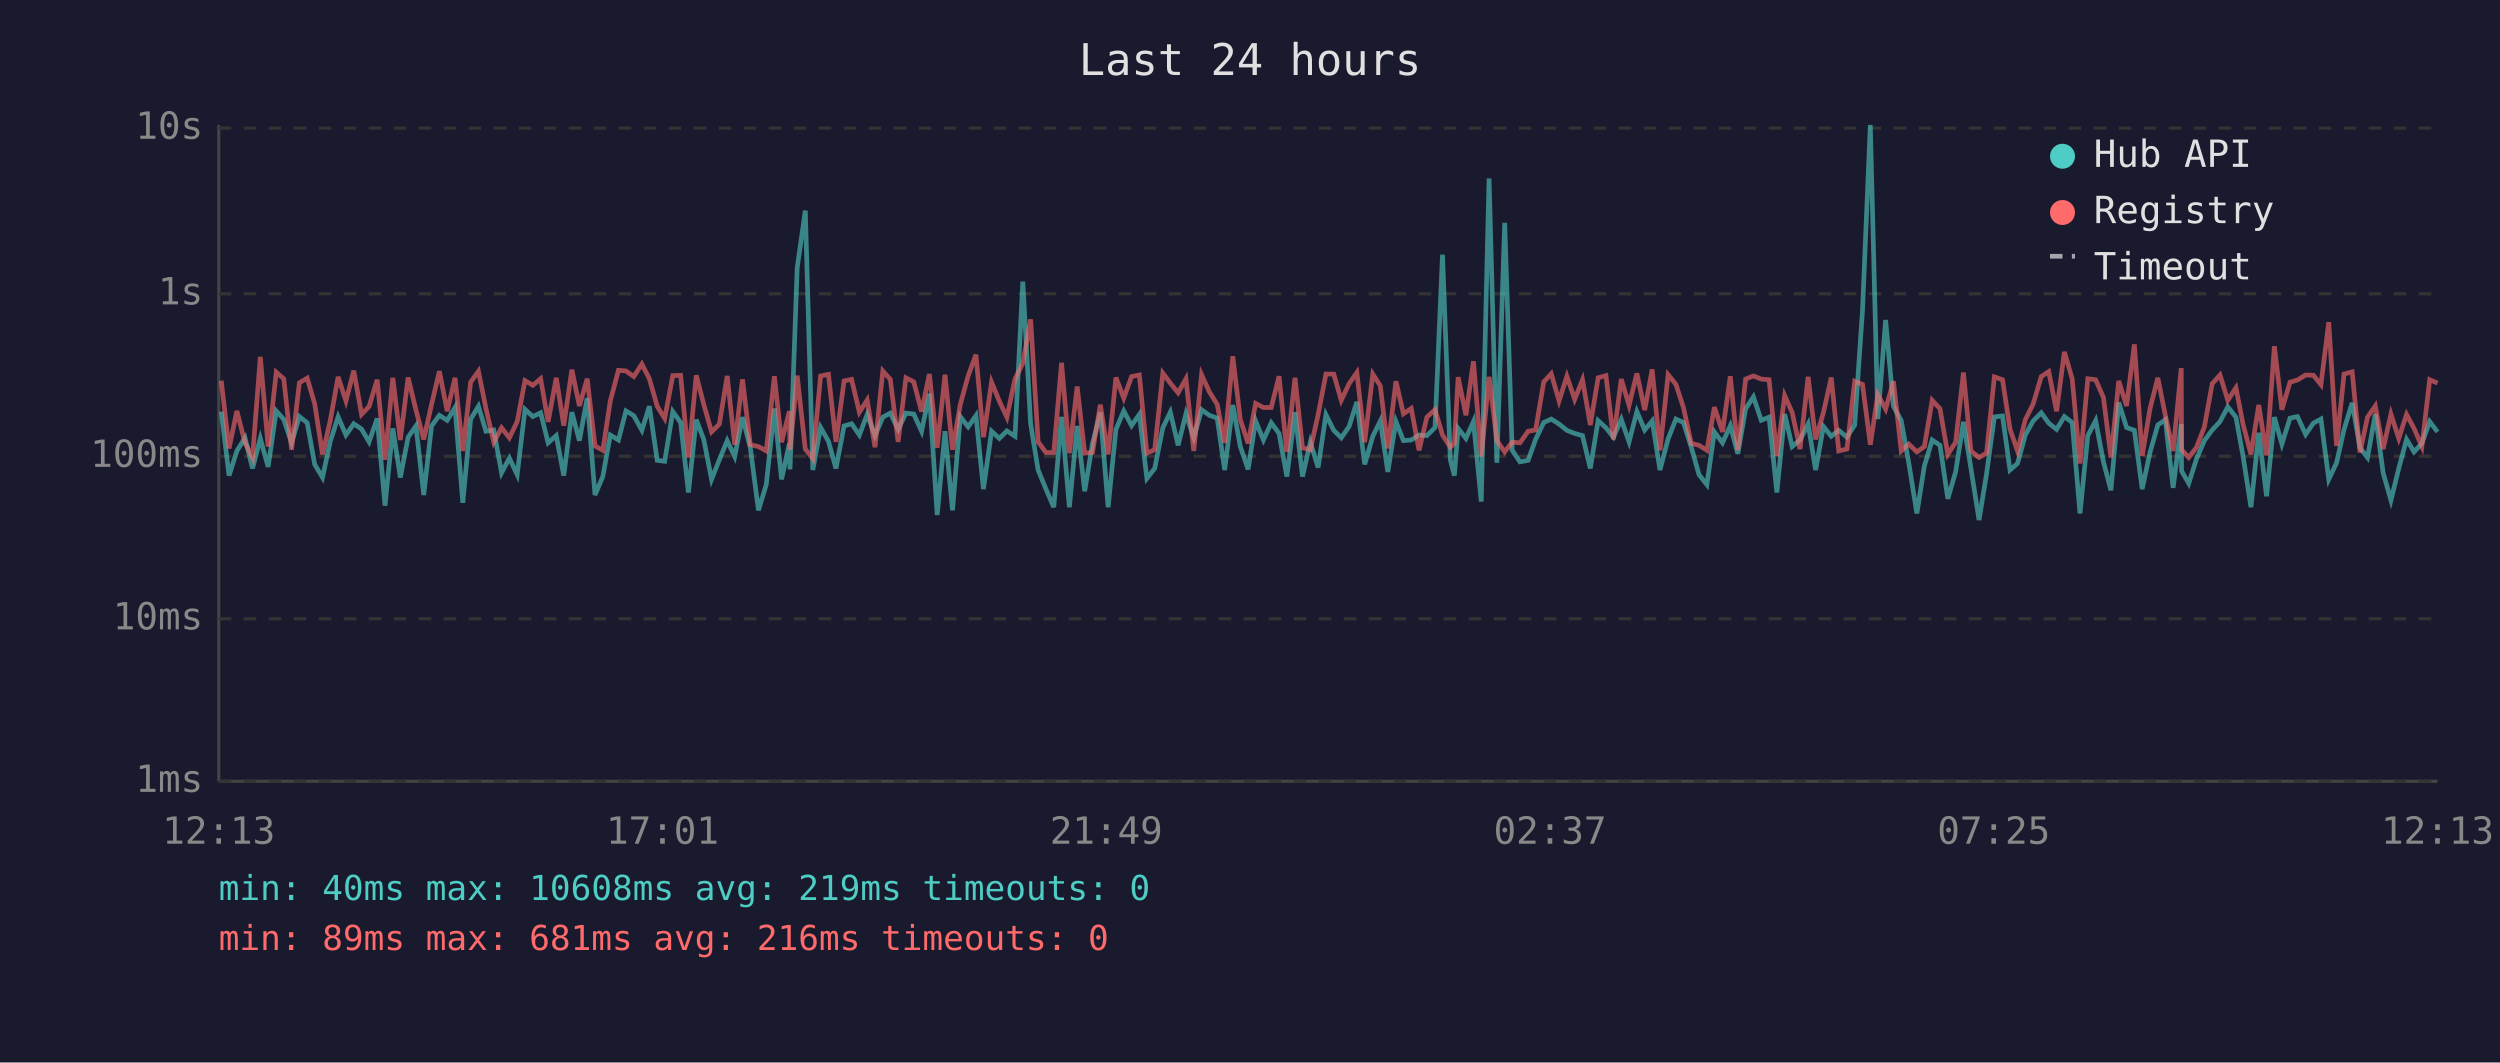
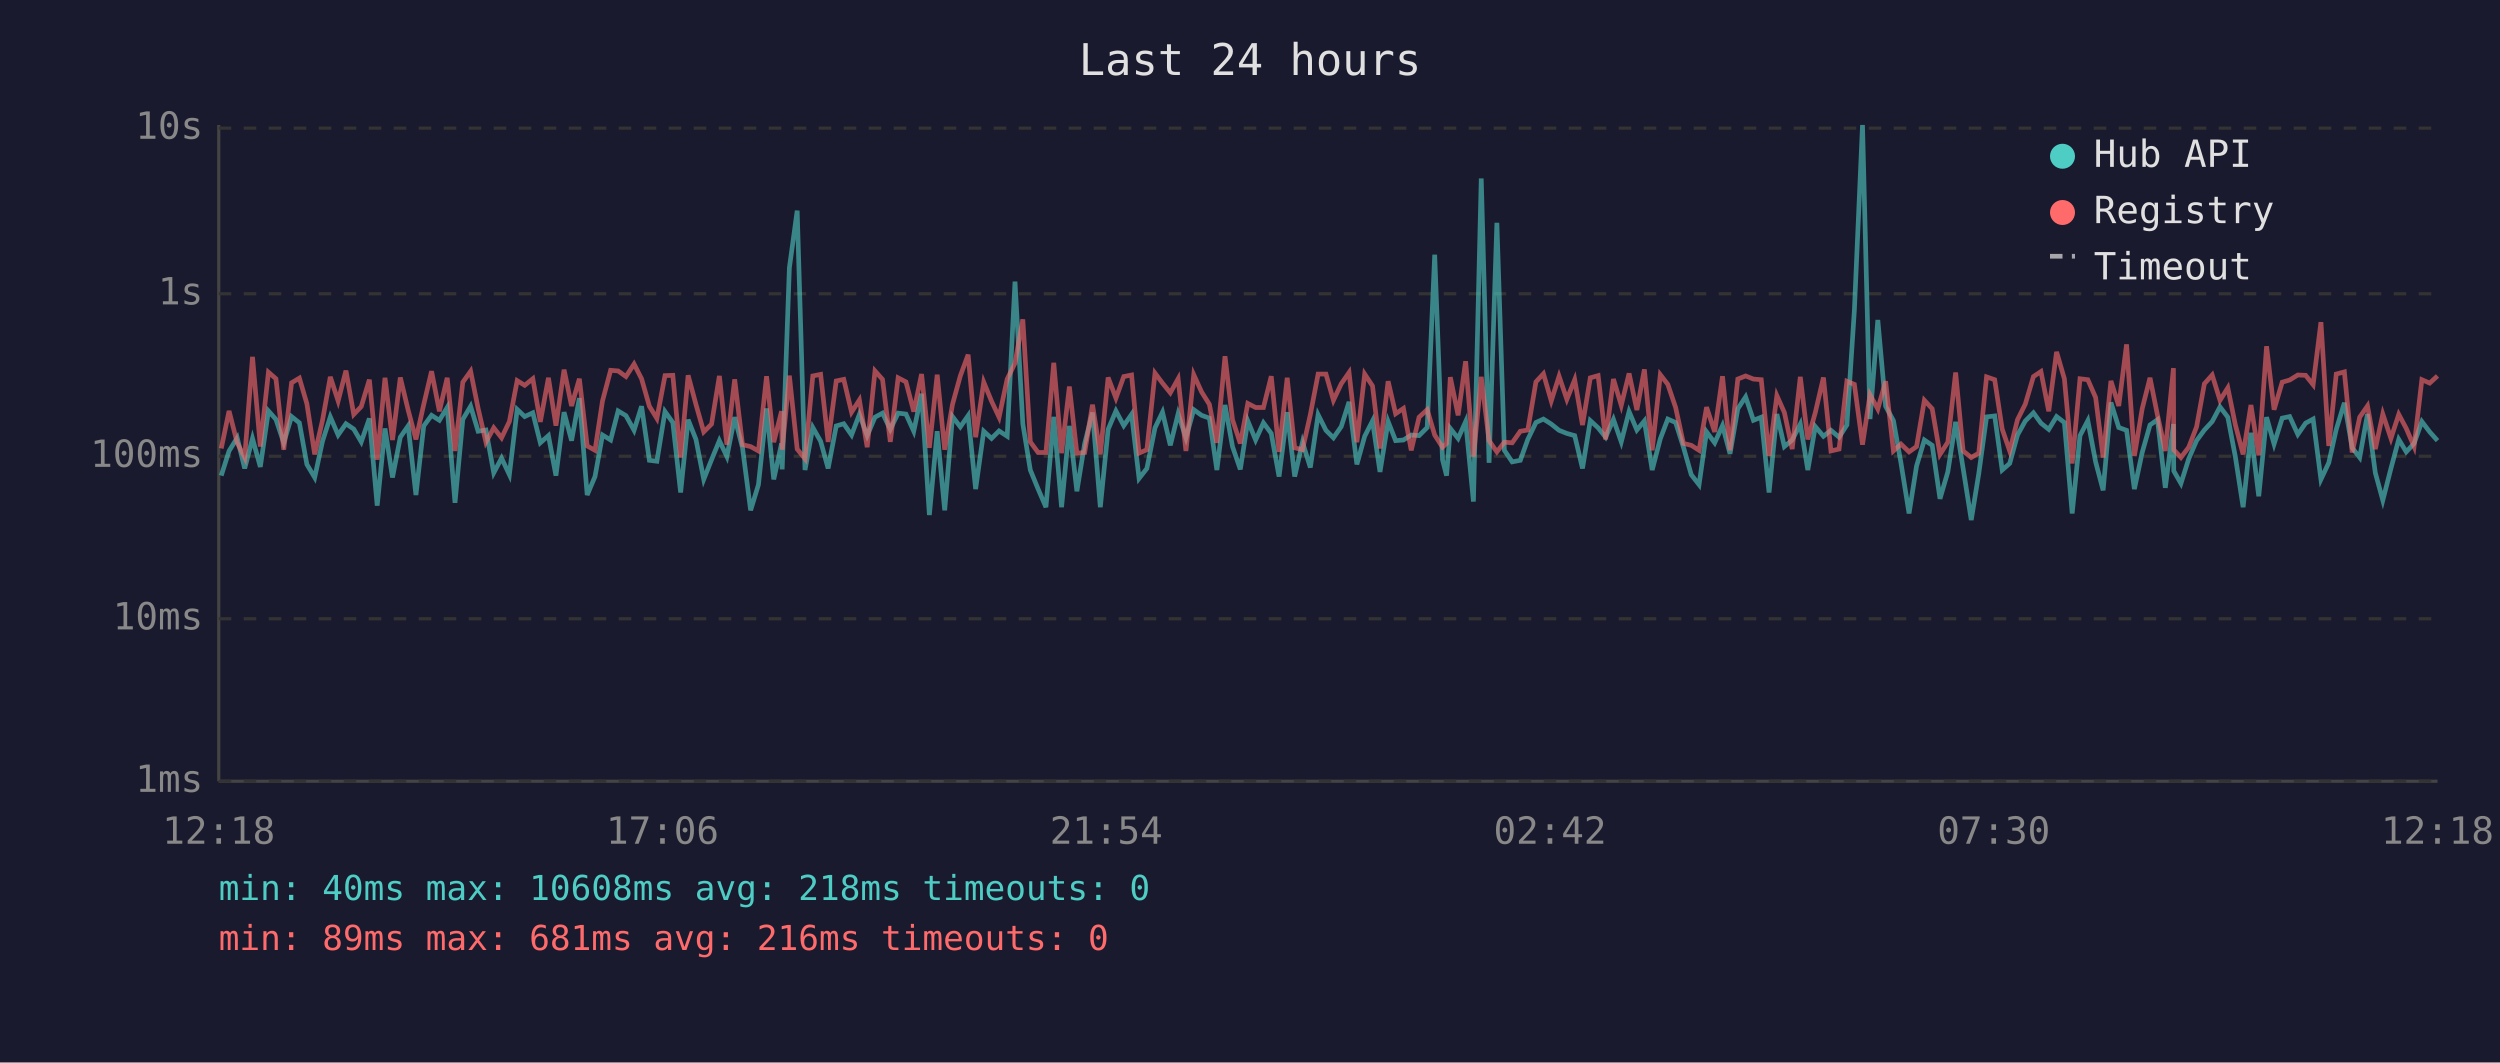
<svg xmlns="http://www.w3.org/2000/svg" viewBox="0 0 800 340" font-family="monospace" font-size="12">
  <rect width="800" height="340" fill="#1a1a2e" />
  <text x="400" y="24" fill="#e0e0e0" font-size="14" text-anchor="middle">Last 24 hours</text>
  <line x1="70" y1="40" x2="70" y2="250" stroke="#444" stroke-width="1" />
  <line x1="70" y1="250" x2="780" y2="250" stroke="#444" stroke-width="1" />
  <line x1="70" y1="250" x2="780" y2="250" stroke="#333" stroke-width="1" stroke-dasharray="4" />
  <text x="65" y="250" fill="#888" text-anchor="end" dominant-baseline="middle">1ms</text>
  <line x1="70" y1="198" x2="780" y2="198" stroke="#333" stroke-width="1" stroke-dasharray="4" />
  <text x="65" y="198" fill="#888" text-anchor="end" dominant-baseline="middle">10ms</text>
  <line x1="70" y1="146" x2="780" y2="146" stroke="#333" stroke-width="1" stroke-dasharray="4" />
  <text x="65" y="146" fill="#888" text-anchor="end" dominant-baseline="middle">100ms</text>
  <line x1="70" y1="94" x2="780" y2="94" stroke="#333" stroke-width="1" stroke-dasharray="4" />
  <text x="65" y="94" fill="#888" text-anchor="end" dominant-baseline="middle">1s</text>
  <line x1="70" y1="41" x2="780" y2="41" stroke="#333" stroke-width="1" stroke-dasharray="4" />
  <text x="65" y="41" fill="#888" text-anchor="end" dominant-baseline="middle">10s</text>
-   <text x="70" y="270" fill="#888" text-anchor="middle">12:13</text>
-   <text x="212" y="270" fill="#888" text-anchor="middle">17:01</text>
-   <text x="354" y="270" fill="#888" text-anchor="middle">21:49</text>
-   <text x="496" y="270" fill="#888" text-anchor="middle">02:37</text>
-   <text x="638" y="270" fill="#888" text-anchor="middle">07:25</text>
-   <text x="780" y="270" fill="#888" text-anchor="middle">12:13</text>
-   <polyline points="70.8,131.7 73.3,152.2 75.8,144.3 78.4,140.1 80.8,149.9 83.3,140.3 85.8,149.4 88.4,131.5 90.8,134.2 93.3,141.7 95.8,133.3 98.3,135.3 100.7,148.6 103.2,152.8 105.7,141.2 108.2,133.4 110.7,139.2 113.2,135.6 115.7,137.3 118.1,141.4 120.7,133.9 123.2,161.8 125.7,137.1 128.1,152.8 130.6,139.9 133.1,136.3 135.6,158.4 138.1,136.3 140.6,132.9 143.1,134.5 145.6,130.4 148.1,160.9 150.6,134.2 153.1,130.0 155.5,138.0 158.0,137.6 160.5,151.3 163.0,146.6 165.5,151.9 168.0,131.0 170.5,133.3 173.0,132.1 175.4,141.7 178.0,139.4 180.4,152.2 183.0,131.9 185.4,141.0 187.9,127.4 190.4,158.4 192.9,152.5 195.3,139.2 197.9,140.8 200.3,131.5 202.8,133.0 205.4,137.7 207.8,130.0 210.3,147.3 212.7,147.6 215.3,131.7 217.8,135.2 220.3,157.6 222.8,134.3 225.2,140.6 227.7,153.4 230.2,147.1 232.7,141.0 235.1,146.1 237.6,133.5 240.1,143.3 242.7,163.3 245.2,155.1 247.8,130.7 250.1,153.4 252.6,141.9 252.8,150.2 255.1,85.7 257.7,67.4 260.1,150.4 262.6,136.8 265.1,141.2 267.5,149.9 270.1,136.3 272.5,135.6 275.0,139.2 277.5,132.6 280.0,139.4 282.5,133.5 284.9,132.2 287.4,137.4 289.9,132.2 292.4,132.5 294.9,138.0 297.4,126.0 299.9,164.8 302.4,138.0 304.8,163.3 307.3,133.3 309.8,136.6 312.3,133.0 314.7,156.5 317.3,138.0 319.8,140.3 322.2,137.9 324.8,139.6 327.3,90.1 329.8,135.6 332.2,150.4 334.7,156.5 337.2,162.3 339.7,133.4 342.2,162.3 344.7,136.3 347.1,157.2 349.6,141.9 352.1,132.0 354.6,162.3 357.1,137.4 359.6,131.5 362.1,136.2 364.6,132.6 367.0,153.1 369.5,149.9 372.1,136.9 374.5,131.9 377.0,142.5 379.5,132.4 382.0,140.1 384.5,131.1 387.0,132.9 389.5,133.8 391.9,150.4 394.5,129.6 396.9,142.9 399.4,150.2 401.8,134.7 404.3,140.8 406.8,135.3 409.3,138.7 411.8,152.5 414.4,131.9 416.8,152.5 419.3,141.5 421.8,149.6 424.3,132.7 426.8,137.7 429.2,140.1 431.7,136.5 434.2,128.6 436.7,148.6 439.3,139.6 441.7,134.7 444.1,151.0 446.7,134.9 449.1,141.0 451.6,140.8 454.1,139.2 456.6,139.4 459.2,136.8 461.6,81.5 464.1,147.1 465.4,152.2 466.6,137.1 469.1,140.3 471.5,134.9 474.0,160.5 476.5,57.1 479.0,148.1 481.5,71.3 483.9,144.1 486.4,147.8 489.0,147.3 491.4,140.6 494.0,135.2 496.4,134.1 498.9,135.7 501.4,137.7 503.9,138.7 506.4,139.4 508.9,149.9 511.4,134.6 513.9,136.9 516.3,139.9 518.8,134.2 521.3,141.4 523.8,131.7 526.3,137.6 528.7,134.7 531.2,150.4 533.8,140.4 536.3,134.1 538.7,135.2 541.2,143.1 543.7,151.9 546.2,155.1 548.6,138.2 551.2,141.7 553.7,136.2 556.1,145.2 558.6,130.8 561.1,127.0 563.6,134.5 566.1,133.5 568.6,157.6 571.1,132.5 573.5,142.9 576.0,140.8 578.6,135.7 581.0,150.4 583.5,136.5 586.0,139.6 588.4,137.7 591.0,139.9 593.5,136.0 596.0,99.3 598.5,40.0 600.9,134.1 603.4,102.4 605.9,130.0 608.4,134.6 610.8,148.1 613.4,164.3 615.8,149.1 618.3,140.8 620.8,142.5 623.3,159.6 625.8,151.0 628.3,135.0 630.7,149.9 633.3,166.4 635.7,151.6 638.2,133.4 640.8,133.1 643.2,150.4 645.6,148.3 648.1,139.2 650.6,134.7 653.2,132.1 655.6,135.4 658.1,137.4 660.6,133.3 663.1,135.2 665.6,164.3 668.1,139.4 670.6,134.6 673.1,147.8 675.5,156.9 678.0,128.8 680.5,136.8 683.0,137.7 685.5,156.5 688.0,144.8 690.5,136.0 692.9,134.3 695.4,156.1 698.0,135.7 698.1,150.7 700.4,154.7 702.9,146.8 705.4,141.0 707.9,137.6 710.4,134.9 712.9,130.2 715.5,133.5 717.8,146.1 720.3,162.3 722.8,138.5 725.3,158.8 727.8,133.5 730.2,142.1 732.8,133.8 735.2,133.3 737.8,139.0 740.3,135.4 742.7,134.1 745.2,153.4 747.7,148.1 750.1,137.4 752.7,128.9 755.2,143.3 757.6,146.4 760.1,132.5 762.6,151.3 765.1,160.1 767.6,149.9 770.1,140.6 772.5,144.6 775.0,141.9 777.5,134.9 780.0,138.2" fill="none" stroke="#4ecdc4" stroke-width="1.5" opacity="0.6" />
-   <polyline points="70.8,121.8 73.3,143.5 75.8,131.5 78.4,141.7 80.8,146.4 83.3,114.2 85.8,142.9 88.4,119.1 90.8,121.2 93.3,143.9 95.8,122.5 98.3,121.0 100.7,129.2 103.2,145.4 105.7,134.5 108.2,120.6 110.7,128.3 113.2,118.6 115.7,132.6 118.1,130.1 120.7,121.5 123.2,147.1 125.7,120.9 128.1,140.8 130.6,120.8 133.1,131.2 135.6,140.6 138.1,129.4 140.6,118.8 143.1,131.6 145.6,120.9 148.1,144.3 150.6,122.3 153.1,118.8 155.5,130.7 158.0,141.5 160.5,136.9 163.0,140.1 165.5,134.9 168.0,121.8 170.5,123.3 173.0,121.2 175.4,135.0 178.0,120.9 180.4,136.2 183.0,118.3 185.4,129.9 187.9,121.2 190.4,142.7 192.9,144.1 195.3,128.3 197.9,118.5 200.3,118.7 202.8,120.5 205.4,116.5 207.8,121.2 210.3,130.0 212.7,133.9 215.3,120.2 217.8,120.1 220.3,146.4 222.8,120.1 225.2,129.4 227.7,138.2 230.2,135.7 232.7,120.3 235.1,142.3 237.6,121.4 240.1,142.3 242.7,142.9 245.2,144.3 247.8,120.4 250.1,141.5 252.6,131.6 252.8,143.9 255.1,120.2 257.7,143.7 260.1,146.8 262.6,120.3 265.1,119.8 267.5,141.4 270.1,121.9 272.5,121.4 275.0,131.9 277.5,128.0 280.0,143.1 282.5,118.7 284.9,121.4 287.4,141.4 289.9,120.9 292.4,122.2 294.9,131.7 297.4,119.7 299.9,143.3 302.4,119.9 304.8,143.9 307.3,129.4 309.8,120.3 312.3,113.5 314.7,139.9 317.3,122.3 319.8,128.4 322.2,133.5 324.8,121.3 327.3,116.2 329.8,102.2 332.2,141.4 334.7,144.8 337.2,144.8 339.7,116.1 342.2,145.0 344.7,123.7 347.1,145.0 349.6,144.8 352.1,129.5 354.6,145.4 357.1,120.8 359.6,127.4 362.1,120.5 364.6,120.0 367.0,145.0 369.5,143.9 372.1,119.4 374.5,122.6 377.0,125.7 379.5,121.2 382.0,144.3 384.5,119.9 387.0,125.4 389.5,129.4 391.9,141.7 394.5,114.0 396.9,134.3 399.4,141.9 401.8,129.1 404.3,130.4 406.8,130.4 409.3,120.4 411.8,144.6 414.4,120.9 416.8,143.3 419.3,143.9 421.8,132.7 424.3,119.7 426.8,119.7 429.2,128.1 431.7,122.8 434.2,119.2 436.7,141.5 439.3,119.7 441.7,123.5 444.1,143.5 446.7,122.0 449.1,132.4 451.6,130.7 454.1,144.1 456.6,133.5 459.2,131.1 461.6,139.2 464.1,143.1 465.4,141.9 466.6,120.7 469.1,132.9 471.5,115.6 474.0,146.1 476.5,120.6 479.0,141.0 481.5,144.6 483.9,141.5 486.4,141.7 489.0,138.0 491.4,137.6 494.0,122.2 496.4,119.6 498.9,128.3 501.4,120.4 503.9,127.8 506.4,121.5 508.9,136.0 511.4,120.9 513.9,120.2 516.3,140.6 518.8,121.3 521.3,129.7 523.8,119.5 526.3,131.2 528.7,118.2 531.2,144.1 533.8,119.9 536.3,123.0 538.7,130.4 541.2,141.9 543.7,142.5 546.2,144.1 548.6,130.3 551.2,138.2 553.7,120.4 556.1,144.1 558.6,121.3 561.1,120.3 563.6,121.3 566.1,121.5 568.6,145.9 571.1,126.6 573.5,132.0 576.0,143.7 578.6,120.6 581.0,140.6 583.5,132.0 586.0,120.8 588.4,144.3 591.0,143.7 593.5,122.0 596.0,123.0 598.5,142.3 600.9,126.3 603.4,130.9 605.9,122.0 608.4,144.3 610.8,142.1 613.4,144.6 615.8,142.9 618.3,128.1 620.8,130.8 623.3,145.4 625.8,141.5 628.3,119.2 630.7,144.3 633.3,146.4 635.7,145.0 638.2,120.6 640.8,121.5 643.2,137.3 645.6,144.3 648.1,134.3 650.6,129.3 653.2,120.5 655.6,118.9 658.1,131.6 660.6,112.6 663.1,121.2 665.6,148.3 668.1,121.2 670.6,121.5 673.1,127.2 675.5,146.4 678.0,121.9 680.5,129.9 683.0,110.2 685.5,145.9 688.0,130.8 690.5,120.9 692.9,132.9 695.4,144.3 698.0,117.8 698.1,143.9 700.4,146.4 702.9,143.1 705.4,136.6 707.9,122.8 710.4,120.0 712.9,128.1 715.5,124.1 717.8,135.9 720.3,145.4 722.8,129.6 725.3,145.7 727.8,110.8 730.2,131.1 732.8,122.3 735.2,121.6 737.8,120.0 740.3,120.1 742.7,123.1 745.2,103.1 747.7,142.7 750.1,119.7 752.7,119.0 755.2,144.8 757.6,133.5 760.1,129.9 762.6,143.7 765.1,132.5 767.6,140.3 770.1,132.6 772.5,137.1 775.0,142.9 777.5,121.5 780.0,122.6" fill="none" stroke="#ff6b6b" stroke-width="1.5" opacity="0.6" />
+   <text x="70" y="270" fill="#888" text-anchor="middle">12:18</text>
+   <text x="212" y="270" fill="#888" text-anchor="middle">17:06</text>
+   <text x="354" y="270" fill="#888" text-anchor="middle">21:54</text>
+   <text x="496" y="270" fill="#888" text-anchor="middle">02:42</text>
+   <text x="638" y="270" fill="#888" text-anchor="middle">07:30</text>
+   <text x="780" y="270" fill="#888" text-anchor="middle">12:18</text>
+   <polyline points="70.8,152.2 73.3,144.3 75.9,140.1 78.3,149.9 80.8,140.3 83.3,149.4 85.9,131.5 88.3,134.2 90.8,141.7 93.3,133.3 95.8,135.3 98.2,148.6 100.7,152.8 103.2,141.2 105.7,133.4 108.2,139.2 110.7,135.6 113.2,137.3 115.6,141.4 118.2,133.9 120.7,161.8 123.2,137.1 125.6,152.8 128.1,139.9 130.6,136.3 133.1,158.4 135.6,136.3 138.1,132.9 140.6,134.5 143.1,130.4 145.6,160.9 148.1,134.2 150.6,130.0 153.0,138.0 155.5,137.6 158.0,151.3 160.5,146.6 163.0,151.9 165.5,131.0 167.9,133.3 170.5,132.1 172.9,141.7 175.5,139.4 177.9,152.2 180.5,131.9 182.9,141.0 185.4,127.4 187.9,158.4 190.4,152.5 192.8,139.2 195.4,140.8 197.8,131.5 200.3,133.0 202.9,137.7 205.3,130.0 207.8,147.3 210.2,147.6 212.8,131.7 215.3,135.2 217.8,157.6 220.2,134.3 222.7,140.6 225.2,153.4 227.7,147.1 230.2,141.0 232.6,146.1 235.1,133.5 237.6,143.3 240.2,163.3 242.7,155.1 245.3,130.7 247.6,153.4 250.1,141.9 250.3,150.2 252.6,85.7 255.1,67.4 257.6,150.4 260.1,136.8 262.6,141.2 265.0,149.9 267.6,136.3 270.0,135.6 272.5,139.2 275.0,132.6 277.5,139.4 280.0,133.5 282.4,132.2 284.9,137.4 287.4,132.2 289.9,132.5 292.4,138.0 294.9,126.0 297.4,164.8 299.9,138.0 302.3,163.3 304.8,133.3 307.3,136.6 309.8,133.0 312.2,156.5 314.8,138.0 317.3,140.3 319.7,137.9 322.3,139.6 324.8,90.1 327.3,135.6 329.7,150.4 332.2,156.5 334.7,162.3 337.2,133.4 339.7,162.3 342.2,136.3 344.6,157.2 347.1,141.9 349.6,132.0 352.1,162.3 354.6,137.4 357.1,131.5 359.6,136.2 362.1,132.6 364.5,153.1 367.0,149.9 369.6,136.9 372.0,131.9 374.5,142.5 377.0,132.4 379.5,140.1 382.0,131.1 384.5,132.9 387.0,133.8 389.4,150.4 392.0,129.6 394.4,142.9 396.9,150.2 399.3,134.7 401.8,140.8 404.3,135.3 406.8,138.7 409.3,152.5 411.9,131.9 414.3,152.5 416.8,141.5 419.3,149.6 421.8,132.7 424.3,137.7 426.7,140.1 429.2,136.5 431.7,128.6 434.2,148.6 436.7,139.6 439.2,134.7 441.6,151.0 444.2,134.9 446.6,141.0 449.1,140.8 451.6,139.2 454.1,139.4 456.7,136.8 459.1,81.5 461.6,147.1 462.9,152.2 464.1,137.1 466.6,140.3 469.0,134.9 471.5,160.5 474.0,57.1 476.5,148.1 479.0,71.3 481.4,144.1 483.9,147.8 486.5,147.3 488.9,140.6 491.5,135.2 493.9,134.1 496.4,135.7 498.9,137.7 501.4,138.7 503.9,139.4 506.4,149.9 508.9,134.6 511.4,136.9 513.8,139.9 516.3,134.2 518.8,141.4 521.3,131.7 523.8,137.6 526.2,134.7 528.7,150.4 531.3,140.4 533.7,134.1 536.2,135.2 538.7,143.1 541.2,151.9 543.7,155.1 546.1,138.2 548.7,141.7 551.2,136.2 553.6,145.2 556.1,130.8 558.6,127.0 561.1,134.5 563.6,133.5 566.1,157.6 568.6,132.5 571.0,142.9 573.5,140.8 576.1,135.7 578.5,150.4 580.9,136.5 583.5,139.6 585.9,137.7 588.5,139.9 591.0,136.0 593.4,99.3 596.0,40.0 598.4,134.1 600.9,102.4 603.4,130.0 605.9,134.6 608.3,148.1 610.9,164.3 613.3,149.1 615.8,140.8 618.3,142.5 620.8,159.6 623.3,151.0 625.8,135.0 628.2,149.9 630.8,166.4 633.2,151.6 635.7,133.4 638.3,133.1 640.7,150.4 643.1,148.3 645.6,139.2 648.1,134.7 650.7,132.1 653.1,135.4 655.6,137.4 658.1,133.3 660.6,135.2 663.1,164.3 665.6,139.4 668.1,134.6 670.6,147.8 673.0,156.9 675.5,128.8 678.0,136.8 680.5,137.7 683.0,156.5 685.5,144.8 688.0,136.0 690.4,134.3 692.9,156.1 695.5,135.7 695.6,150.7 697.9,154.7 700.4,146.8 702.9,141.0 705.4,137.6 707.9,134.9 710.4,130.2 712.9,133.5 715.3,146.1 717.8,162.3 720.3,138.5 722.8,158.8 725.3,133.5 727.7,142.1 730.3,133.8 732.7,133.3 735.3,139.0 737.8,135.4 740.2,134.1 742.7,153.4 745.2,148.1 747.6,137.4 750.2,128.9 752.7,143.3 755.1,146.4 757.6,132.5 760.1,151.3 762.5,160.1 765.1,149.9 767.6,140.6 770.0,144.6 772.5,141.9 775.0,134.9 777.5,138.2 780.0,141.0" fill="none" stroke="#4ecdc4" stroke-width="1.5" opacity="0.6" />
+   <polyline points="70.8,143.5 73.3,131.5 75.9,141.7 78.3,146.4 80.8,114.2 83.3,142.9 85.9,119.1 88.3,121.2 90.8,143.9 93.3,122.5 95.8,121.0 98.2,129.2 100.7,145.4 103.2,134.5 105.7,120.6 108.2,128.3 110.7,118.6 113.2,132.6 115.6,130.1 118.2,121.5 120.7,147.1 123.2,120.9 125.6,140.8 128.1,120.8 130.6,131.2 133.1,140.6 135.6,129.4 138.1,118.8 140.6,131.6 143.1,120.9 145.6,144.3 148.1,122.3 150.6,118.8 153.0,130.7 155.5,141.5 158.0,136.9 160.5,140.1 163.0,134.9 165.5,121.8 167.9,123.3 170.5,121.2 172.9,135.0 175.5,120.9 177.9,136.2 180.5,118.3 182.9,129.9 185.4,121.2 187.9,142.7 190.4,144.1 192.8,128.3 195.4,118.5 197.8,118.7 200.3,120.5 202.9,116.5 205.3,121.2 207.8,130.0 210.2,133.9 212.8,120.2 215.3,120.1 217.8,146.4 220.2,120.1 222.7,129.4 225.2,138.2 227.7,135.7 230.2,120.3 232.6,142.3 235.1,121.4 237.6,142.3 240.2,142.9 242.7,144.3 245.3,120.4 247.6,141.5 250.1,131.6 250.3,143.9 252.6,120.2 255.1,143.7 257.6,146.8 260.1,120.3 262.6,119.8 265.0,141.4 267.6,121.9 270.0,121.4 272.5,131.9 275.0,128.0 277.5,143.1 280.0,118.7 282.4,121.4 284.9,141.4 287.4,120.9 289.9,122.2 292.4,131.7 294.9,119.7 297.4,143.3 299.9,119.9 302.3,143.9 304.8,129.4 307.3,120.3 309.8,113.5 312.2,139.9 314.8,122.3 317.3,128.4 319.7,133.5 322.3,121.3 324.8,116.2 327.3,102.2 329.7,141.4 332.2,144.8 334.7,144.8 337.2,116.1 339.7,145.0 342.2,123.7 344.6,145.0 347.1,144.8 349.6,129.5 352.1,145.4 354.6,120.8 357.1,127.4 359.6,120.5 362.1,120.0 364.5,145.0 367.0,143.9 369.6,119.4 372.0,122.6 374.5,125.7 377.0,121.2 379.5,144.3 382.0,119.9 384.5,125.4 387.0,129.4 389.4,141.7 392.0,114.0 394.4,134.3 396.9,141.9 399.3,129.1 401.8,130.4 404.3,130.4 406.8,120.4 409.3,144.6 411.9,120.9 414.3,143.3 416.8,143.9 419.3,132.7 421.8,119.7 424.3,119.7 426.7,128.1 429.2,122.8 431.7,119.2 434.2,141.5 436.7,119.7 439.2,123.5 441.6,143.5 444.2,122.0 446.6,132.4 449.1,130.7 451.6,144.1 454.1,133.5 456.7,131.1 459.1,139.2 461.6,143.1 462.9,141.9 464.1,120.7 466.6,132.9 469.0,115.6 471.5,146.1 474.0,120.6 476.5,141.0 479.0,144.6 481.4,141.5 483.9,141.7 486.5,138.0 488.9,137.6 491.5,122.2 493.9,119.6 496.4,128.3 498.9,120.4 501.4,127.8 503.9,121.5 506.4,136.0 508.9,120.9 511.4,120.2 513.8,140.6 516.3,121.3 518.8,129.7 521.3,119.5 523.8,131.2 526.2,118.2 528.7,144.1 531.3,119.9 533.7,123.0 536.2,130.4 538.7,141.9 541.2,142.5 543.7,144.1 546.1,130.3 548.7,138.2 551.2,120.4 553.6,144.1 556.1,121.3 558.6,120.3 561.1,121.3 563.6,121.5 566.1,145.9 568.6,126.6 571.0,132.0 573.5,143.7 576.1,120.6 578.5,140.6 580.9,132.0 583.5,120.8 585.9,144.3 588.5,143.7 591.0,122.0 593.4,123.0 596.0,142.3 598.4,126.3 600.9,130.9 603.4,122.0 605.9,144.3 608.3,142.1 610.9,144.6 613.3,142.9 615.8,128.1 618.3,130.8 620.8,145.4 623.3,141.5 625.8,119.2 628.2,144.3 630.8,146.4 633.2,145.0 635.7,120.6 638.3,121.5 640.7,137.3 643.1,144.3 645.6,134.3 648.1,129.3 650.7,120.5 653.1,118.9 655.6,131.6 658.1,112.6 660.6,121.2 663.1,148.3 665.6,121.2 668.1,121.5 670.6,127.2 673.0,146.4 675.5,121.9 678.0,129.9 680.5,110.2 683.0,145.9 685.5,130.8 688.0,120.9 690.4,132.9 692.9,144.3 695.5,117.8 695.6,143.9 697.9,146.4 700.4,143.1 702.9,136.6 705.4,122.8 707.9,120.0 710.4,128.1 712.9,124.1 715.3,135.9 717.8,145.4 720.3,129.6 722.8,145.7 725.3,110.8 727.7,131.1 730.3,122.3 732.7,121.6 735.3,120.0 737.8,120.1 740.2,123.1 742.7,103.1 745.2,142.7 747.6,119.7 750.2,119.0 752.7,144.8 755.1,133.5 757.6,129.9 760.1,143.7 762.5,132.5 765.1,140.3 767.6,132.6 770.0,137.1 772.5,142.9 775.0,121.5 777.5,122.6 780.0,120.3" fill="none" stroke="#ff6b6b" stroke-width="1.5" opacity="0.6" />
  <circle cx="660" cy="50" r="4" fill="#4ecdc4" />
  <text x="670" y="50" fill="#e0e0e0" dominant-baseline="middle">Hub API</text>
  <circle cx="660" cy="68" r="4" fill="#ff6b6b" />
  <text x="670" y="68" fill="#e0e0e0" dominant-baseline="middle">Registry</text>
  <line x1="656" y1="82" x2="664" y2="82" stroke="#e0e0e0" stroke-width="1.5" stroke-dasharray="4,3" opacity="0.7" />
  <text x="670" y="86" fill="#e0e0e0" dominant-baseline="middle">Timeout</text>
-   <text x="70" y="288" fill="#4ecdc4" font-size="11">min: 40ms  max: 10608ms  avg: 219ms  timeouts: 0</text>
+   <text x="70" y="288" fill="#4ecdc4" font-size="11">min: 40ms  max: 10608ms  avg: 218ms  timeouts: 0</text>
  <text x="70" y="304" fill="#ff6b6b" font-size="11">min: 89ms  max: 681ms  avg: 216ms  timeouts: 0</text>
</svg>
